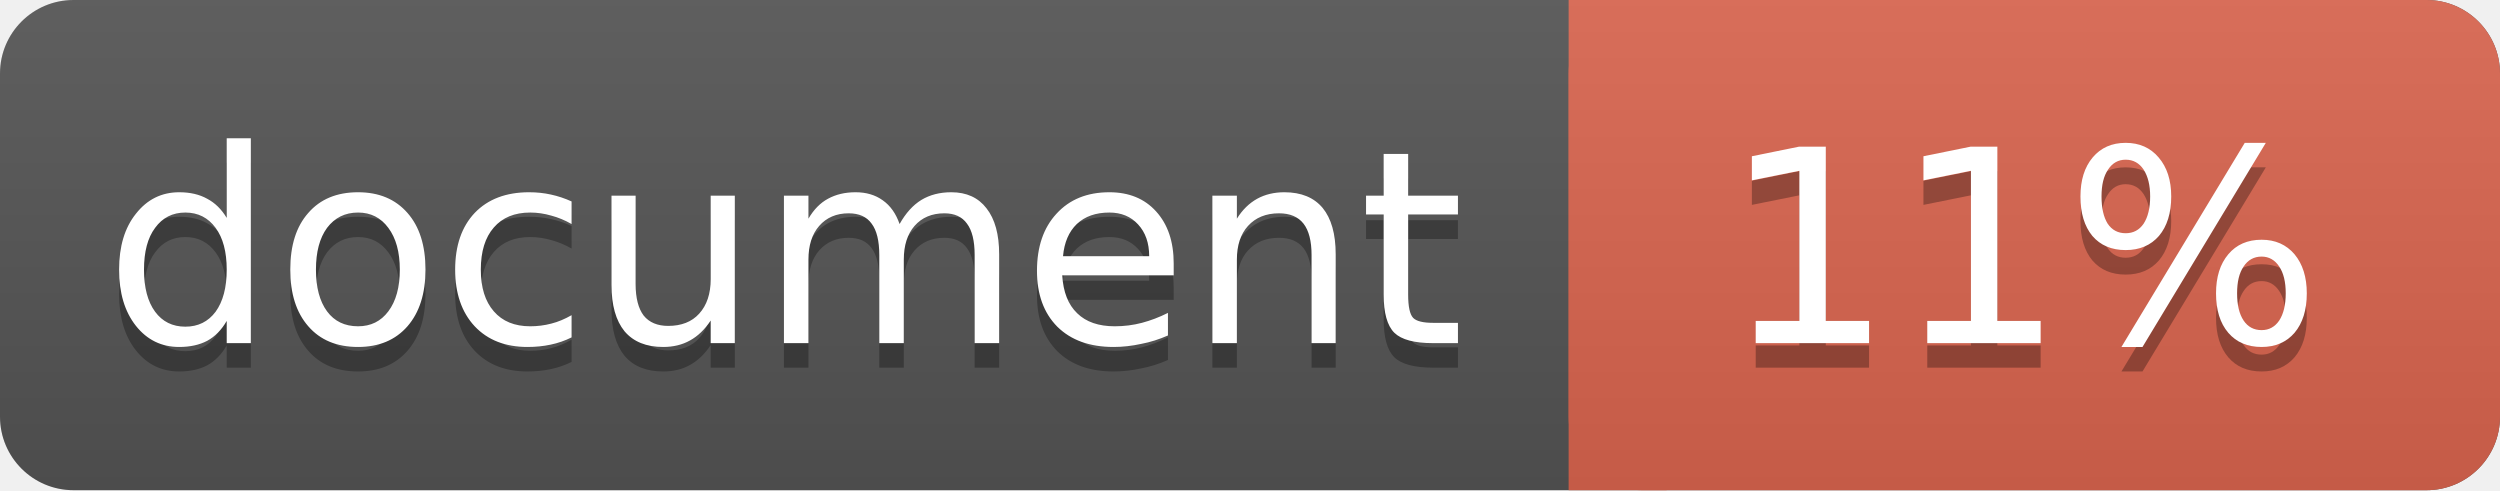
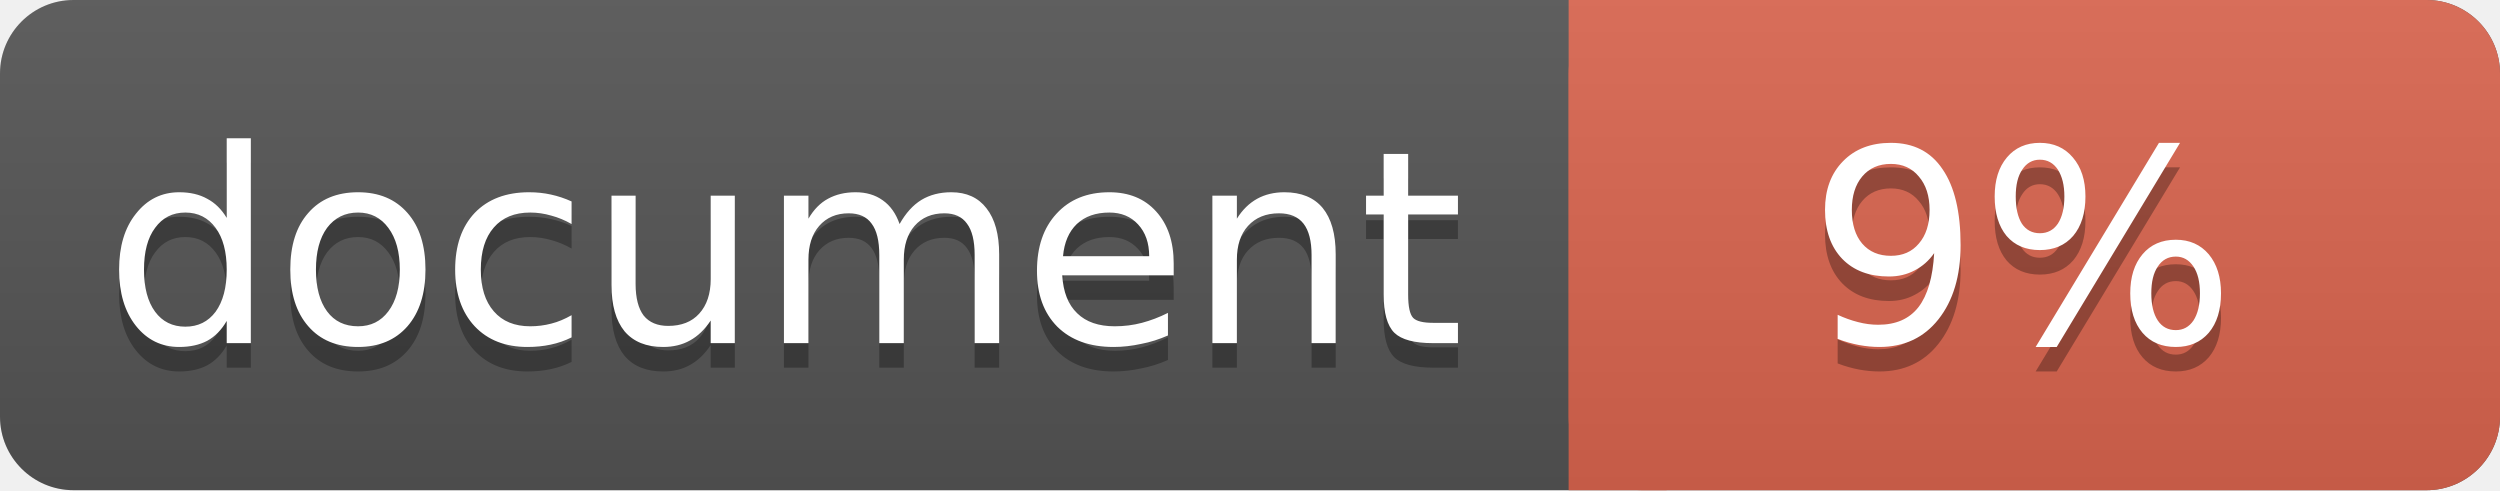
<svg xmlns="http://www.w3.org/2000/svg" width="102" height="20">
  <linearGradient id="a" x2="0" y2="100%">
    <stop offset="0" stop-color="#bbb" stop-opacity=".1" />
    <stop offset="1" stop-opacity=".1" />
  </linearGradient>
  <rect rx="3" width="102" height="20" fill="#555" />
  <rect rx="3" x="64" width="38" height="20" fill="#db654f" />
  <path fill="#db654f" d="M64 0h4v20h-4z" />
  <rect rx="3" width="102" height="20" fill="url(#a)" />
  <g fill="#fff" text-anchor="middle" font-family="DejaVu Sans,Verdana,Geneva,sans-serif" font-size="11">
    <text x="32" y="15" fill="#010101" fill-opacity=".3">document</text>
    <text x="32" y="14">document</text>
-     <text x="82.5" y="15" fill="#010101" fill-opacity=".3">11%</text>
-     <text x="82.5" y="14">11%</text>
+     <text x="82.5" y="15" fill="#010101" fill-opacity=".3">9%</text>
+     <text x="82.5" y="14">9%</text>
  </g>
</svg>
